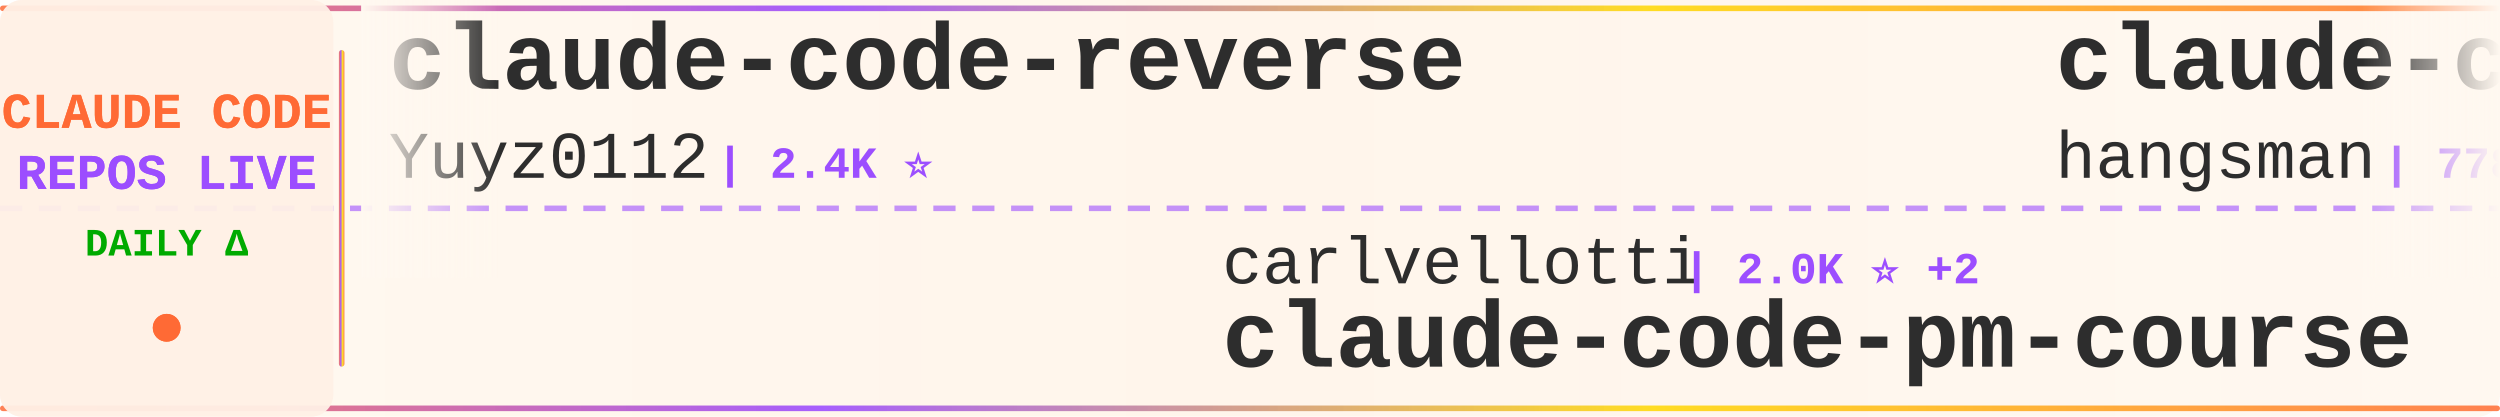
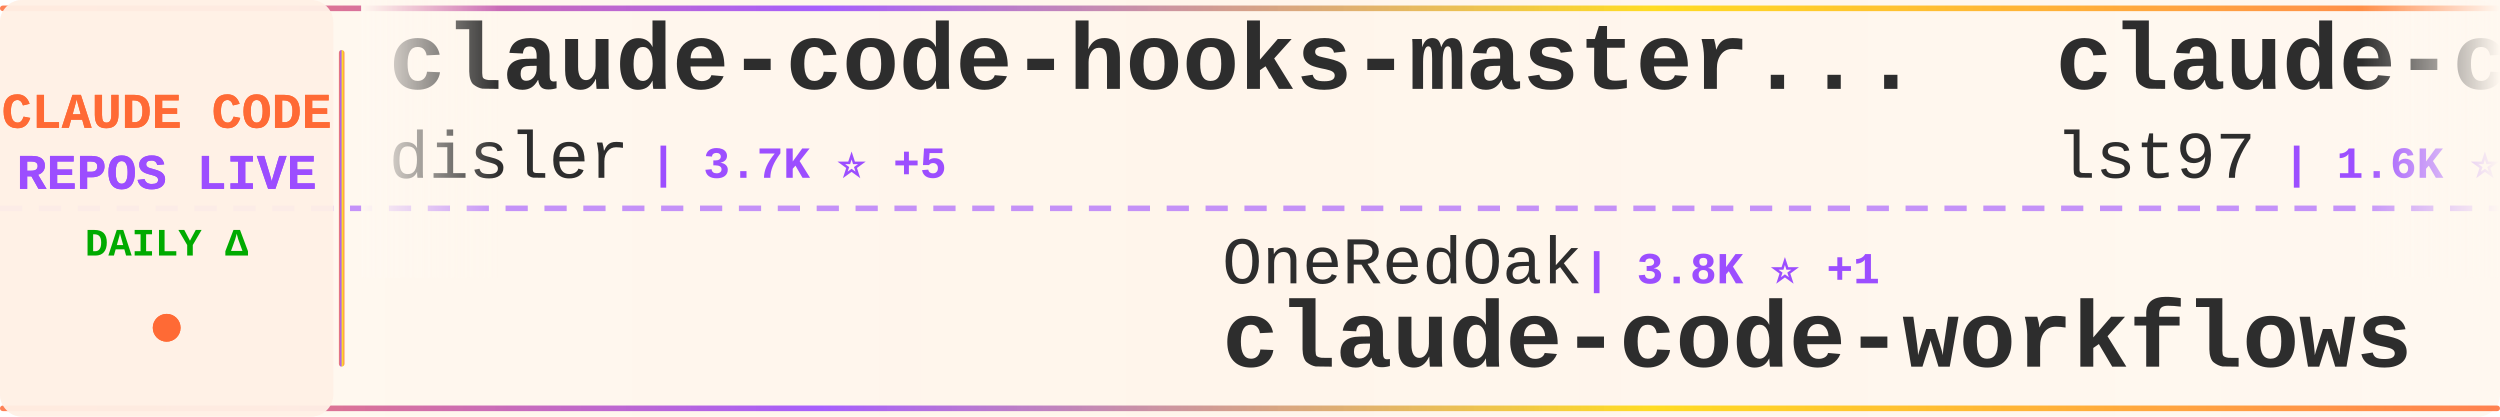
<svg xmlns="http://www.w3.org/2000/svg" width="900" height="150">
  <defs>
    <linearGradient id="tickerBg" x1="0%" y1="0%" x2="100%" y2="0%">
      <stop offset="0%" style="stop-color:#fff8f0;stop-opacity:0.98" />
      <stop offset="50%" style="stop-color:#fff5eb;stop-opacity:1" />
      <stop offset="100%" style="stop-color:#fff8f0;stop-opacity:0.98" />
    </linearGradient>
    <linearGradient id="borderGrad" x1="0%" y1="0%" x2="100%" y2="0%">
      <stop offset="0%" style="stop-color:#FF6B35;stop-opacity:0.85">
        <animate attributeName="stop-opacity" values="0.85;1;0.85" dur="2s" repeatCount="indefinite" />
      </stop>
      <stop offset="33%" style="stop-color:#9C4EFF;stop-opacity:0.9">
        <animate attributeName="stop-opacity" values="0.9;1;0.9" dur="2.2s" repeatCount="indefinite" />
      </stop>
      <stop offset="66%" style="stop-color:#FFD700;stop-opacity:0.85">
        <animate attributeName="stop-opacity" values="0.85;1;0.85" dur="1.8s" repeatCount="indefinite" />
      </stop>
      <stop offset="100%" style="stop-color:#FF6B35;stop-opacity:0.85">
        <animate attributeName="stop-opacity" values="0.85;1;0.85" dur="2s" repeatCount="indefinite" />
      </stop>
    </linearGradient>
    <filter id="textGlow">
      <feGaussianBlur stdDeviation="0.15" result="coloredBlur" />
      <feMerge>
        <feMergeNode in="coloredBlur" />
        <feMergeNode in="SourceGraphic" />
      </feMerge>
    </filter>
    <filter id="metricGlow">
      <feGaussianBlur stdDeviation="0.2" result="coloredBlur" />
      <feMerge>
        <feMergeNode in="coloredBlur" />
        <feMergeNode in="SourceGraphic" />
      </feMerge>
    </filter>
    <linearGradient id="leftFade" x1="0%" y1="0%" x2="100%" y2="0%">
      <stop offset="0%" style="stop-color:#fff8f0;stop-opacity:1" />
      <stop offset="100%" style="stop-color:#fff8f0;stop-opacity:0" />
    </linearGradient>
    <linearGradient id="rightFade" x1="0%" y1="0%" x2="100%" y2="0%">
      <stop offset="0%" style="stop-color:#fff8f0;stop-opacity:0" />
      <stop offset="100%" style="stop-color:#fff8f0;stop-opacity:1" />
    </linearGradient>
  </defs>
  <rect width="900" height="150" fill="url(#tickerBg)" rx="8" />
  <rect x="0" y="2" width="900" height="2" fill="url(#borderGrad)" rx="1" />
  <rect x="0" y="146" width="900" height="2" fill="url(#borderGrad)" rx="1" />
  <line x1="0" y1="75" x2="900" y2="75" stroke="#9C4EFF" stroke-width="2" stroke-dasharray="8 6" opacity="0.6" />
  <rect x="0" y="0" width="120" height="150" fill="#fff0e6" opacity="0.95" rx="8" />
  <text x="60" y="46" font-family="'Courier New', monospace" font-size="18" font-weight="bold" fill="#FF6B35" text-anchor="middle" filter="url(#textGlow)">
    CLAUDE CODE
  </text>
  <text x="60" y="68" font-family="'Courier New', monospace" font-size="18" font-weight="bold" fill="#9C4EFF" text-anchor="middle" filter="url(#textGlow)">
    REPOS LIVE
  </text>
  <text x="60" y="92" font-family="'Courier New', monospace" font-size="14" font-weight="bold" fill="#00aa00" text-anchor="middle">
    DAILY Δ
  </text>
  <circle cx="60" cy="118" r="5" fill="#FF6B35" filter="url(#metricGlow)">
    <animate attributeName="r" values="4;6;4" dur="1.5s" repeatCount="indefinite" />
    <animate attributeName="opacity" values="0.6;1;0.6" dur="1.5s" repeatCount="indefinite" />
  </circle>
  <rect x="122" y="18" width="2" height="114" fill="url(#borderGrad)" rx="1" />
  <clipPath id="tickerClip">
    <rect x="130" y="0" width="770" height="150" />
  </clipPath>
  <g clip-path="url(#tickerClip)">
    <g id="tickerItems">
      <animateTransform attributeName="transform" attributeType="XML" type="translate" from="0 0" to="-3000 0" dur="54s" repeatCount="indefinite" />
      <g transform="translate(0, 0)">
-         <text x="140" y="32" font-family="'Courier New', monospace" font-size="34" font-weight="bold" fill="#2d2d2d">claude-code-reverse</text>
-         <text x="140" y="64" font-family="'Courier New', monospace" font-size="24" font-weight="normal" fill="#2d2d2d" opacity="1.0">Yuyz0112</text>
-         <text x="258" y="64" font-family="'Courier New', monospace" font-size="16" font-weight="bold" fill="#9C4EFF"> | 2.4K ⭐</text>
+         <text x="140" y="32" font-family="'Courier New', monospace" font-size="34" font-weight="bold" fill="#2d2d2d">claude-code-hooks-master...</text>
+         <text x="140" y="64" font-family="'Courier New', monospace" font-size="24" font-weight="normal" fill="#2d2d2d" opacity="1.0">disler</text>
+         <text x="234" y="64" font-family="'Courier New', monospace" font-size="16" font-weight="bold" fill="#9C4EFF"> | 3.7K ⭐ +5</text>
      </g>
      <g transform="translate(300, 0)">
-         <text x="140" y="102" font-family="'Courier New', monospace" font-size="24" font-weight="normal" fill="#2d2d2d" opacity="1.0">carlvellotti</text>
-         <text x="306" y="102" font-family="'Courier New', monospace" font-size="16" font-weight="bold" fill="#9C4EFF"> | 2.0K ⭐ +2</text>
-         <text x="140" y="132" font-family="'Courier New', monospace" font-size="34" font-weight="bold" fill="#2d2d2d">claude-code-pm-course</text>
+         <text x="140" y="102" font-family="'Courier New', monospace" font-size="24" font-weight="normal" fill="#2d2d2d" opacity="1.0">OneRedOak</text>
+         <text x="270" y="102" font-family="'Courier New', monospace" font-size="16" font-weight="bold" fill="#9C4EFF"> | 3.8K ⭐ +1</text>
+         <text x="140" y="132" font-family="'Courier New', monospace" font-size="34" font-weight="bold" fill="#2d2d2d">claude-code-workflows</text>
      </g>
      <g transform="translate(600, 0)">
-         <text x="140" y="32" font-family="'Courier New', monospace" font-size="34" font-weight="bold" fill="#2d2d2d">claude-code-source</text>
-         <text x="140" y="64" font-family="'Courier New', monospace" font-size="24" font-weight="normal" fill="#2d2d2d" opacity="1.0">hangsman</text>
-         <text x="258" y="64" font-family="'Courier New', monospace" font-size="16" font-weight="bold" fill="#9C4EFF"> | 778 ⭐ +1</text>
-       </g>
-       <g transform="translate(900, 0)">
-         <text x="140" y="102" font-family="'Courier New', monospace" font-size="24" font-weight="normal" fill="#2d2d2d" opacity="1.0">Piebald-AI</text>
-         <text x="282" y="102" font-family="'Courier New', monospace" font-size="16" font-weight="bold" fill="#9C4EFF"> | 10.2K ⭐ +30</text>
-         <text x="140" y="132" font-family="'Courier New', monospace" font-size="34" font-weight="bold" fill="#2d2d2d">claude-code-system-promp...</text>
-       </g>
-       <g transform="translate(1200, 0)">
        <text x="140" y="32" font-family="'Courier New', monospace" font-size="34" font-weight="bold" fill="#2d2d2d">claude-code-sub-agents</text>
        <text x="140" y="64" font-family="'Courier New', monospace" font-size="24" font-weight="normal" fill="#2d2d2d" opacity="1.0">lst97</text>
        <text x="222" y="64" font-family="'Courier New', monospace" font-size="16" font-weight="bold" fill="#9C4EFF"> | 1.6K ⭐ +1</text>
      </g>
+       <g transform="translate(900, 0)">
+         <text x="140" y="102" font-family="'Courier New', monospace" font-size="24" font-weight="normal" fill="#2d2d2d" opacity="1.0">luyao618</text>
+         <text x="258" y="102" font-family="'Courier New', monospace" font-size="16" font-weight="bold" fill="#9C4EFF"> | 1.4K ⭐ +6</text>
+         <text x="140" y="132" font-family="'Courier New', monospace" font-size="34" font-weight="bold" fill="#2d2d2d">Claude-Code-Source-Study</text>
+       </g>
+       <g transform="translate(1200, 0)">
+         <text x="140" y="32" font-family="'Courier New', monospace" font-size="34" font-weight="bold" fill="#2d2d2d">andrej-karpathy-skills</text>
+         <text x="140" y="64" font-family="'Courier New', monospace" font-size="24" font-weight="normal" fill="#2d2d2d" opacity="1.0">multica-ai</text>
+         <text x="282" y="64" font-family="'Courier New', monospace" font-size="16" font-weight="bold" fill="#9C4EFF"> | 131.1K ⭐ +1.4K</text>
+       </g>
      <g transform="translate(1500, 0)">
-         <text x="140" y="102" font-family="'Courier New', monospace" font-size="24" font-weight="normal" fill="#2d2d2d" opacity="1.0">nanocoai</text>
-         <text x="258" y="102" font-family="'Courier New', monospace" font-size="16" font-weight="bold" fill="#9C4EFF"> | 28.9K ⭐ +31</text>
-         <text x="140" y="132" font-family="'Courier New', monospace" font-size="34" font-weight="bold" fill="#2d2d2d">nanoclaw</text>
+         <text x="140" y="102" font-family="'Courier New', monospace" font-size="24" font-weight="normal" fill="#2d2d2d" opacity="1.0">darcyegb</text>
+         <text x="258" y="102" font-family="'Courier New', monospace" font-size="16" font-weight="bold" fill="#9C4EFF"> | 694 ⭐</text>
+         <text x="140" y="132" font-family="'Courier New', monospace" font-size="34" font-weight="bold" fill="#2d2d2d">ClaudeCodeAgents</text>
      </g>
      <g transform="translate(1800, 0)">
-         <text x="140" y="32" font-family="'Courier New', monospace" font-size="34" font-weight="bold" fill="#2d2d2d">Claude-Code-Source-Study</text>
-         <text x="140" y="64" font-family="'Courier New', monospace" font-size="24" font-weight="normal" fill="#2d2d2d" opacity="1.0">luyao618</text>
-         <text x="258" y="64" font-family="'Courier New', monospace" font-size="16" font-weight="bold" fill="#9C4EFF"> | 1.4K ⭐ +7</text>
+         <text x="140" y="32" font-family="'Courier New', monospace" font-size="34" font-weight="bold" fill="#2d2d2d">edmunds-claude-code</text>
+         <text x="140" y="64" font-family="'Courier New', monospace" font-size="24" font-weight="normal" fill="#2d2d2d" opacity="1.0">edmund-io</text>
+         <text x="270" y="64" font-family="'Courier New', monospace" font-size="16" font-weight="bold" fill="#9C4EFF"> | 1.4K ⭐ +2</text>
      </g>
      <g transform="translate(2100, 0)">
-         <text x="140" y="102" font-family="'Courier New', monospace" font-size="24" font-weight="normal" fill="#2d2d2d" opacity="1.0">LING71671</text>
-         <text x="270" y="102" font-family="'Courier New', monospace" font-size="16" font-weight="bold" fill="#9C4EFF"> | 830 ⭐</text>
-         <text x="140" y="132" font-family="'Courier New', monospace" font-size="34" font-weight="bold" fill="#2d2d2d">Open-ClaudeCode</text>
+         <text x="140" y="102" font-family="'Courier New', monospace" font-size="24" font-weight="normal" fill="#2d2d2d" opacity="1.0">ponponon</text>
+         <text x="258" y="102" font-family="'Courier New', monospace" font-size="16" font-weight="bold" fill="#9C4EFF"> | 2.2K ⭐ +1</text>
+         <text x="140" y="132" font-family="'Courier New', monospace" font-size="34" font-weight="bold" fill="#2d2d2d">claude_code_src</text>
      </g>
      <g transform="translate(2400, 0)">
-         <text x="140" y="32" font-family="'Courier New', monospace" font-size="34" font-weight="bold" fill="#2d2d2d">claude_code_src</text>
-         <text x="140" y="64" font-family="'Courier New', monospace" font-size="24" font-weight="normal" fill="#2d2d2d" opacity="1.0">ponponon</text>
-         <text x="258" y="64" font-family="'Courier New', monospace" font-size="16" font-weight="bold" fill="#9C4EFF"> | 2.2K ⭐ +2</text>
+         <text x="140" y="32" font-family="'Courier New', monospace" font-size="34" font-weight="bold" fill="#2d2d2d">claude-code-templates</text>
+         <text x="140" y="64" font-family="'Courier New', monospace" font-size="24" font-weight="normal" fill="#2d2d2d" opacity="1.0">davila7</text>
+         <text x="246" y="64" font-family="'Courier New', monospace" font-size="16" font-weight="bold" fill="#9C4EFF"> | 27.3K ⭐ +25</text>
      </g>
      <g transform="translate(2700, 0)">
-         <text x="140" y="102" font-family="'Courier New', monospace" font-size="24" font-weight="normal" fill="#2d2d2d" opacity="1.0">alejandrobalderas</text>
-         <text x="366" y="102" font-family="'Courier New', monospace" font-size="16" font-weight="bold" fill="#9C4EFF"> | 1.9K ⭐ +1</text>
-         <text x="140" y="132" font-family="'Courier New', monospace" font-size="34" font-weight="bold" fill="#2d2d2d">claude-code-from-source</text>
+         <text x="140" y="102" font-family="'Courier New', monospace" font-size="24" font-weight="normal" fill="#2d2d2d" opacity="1.0">JrCx7scC</text>
+         <text x="258" y="102" font-family="'Courier New', monospace" font-size="16" font-weight="bold" fill="#9C4EFF"> | 368 ⭐ +1</text>
+         <text x="140" y="132" font-family="'Courier New', monospace" font-size="34" font-weight="bold" fill="#2d2d2d">claude-code-source</text>
      </g>
      <g transform="translate(3000, 0)">
-         <text x="140" y="32" font-family="'Courier New', monospace" font-size="34" font-weight="bold" fill="#2d2d2d">claude-code-reverse</text>
-         <text x="140" y="64" font-family="'Courier New', monospace" font-size="24" font-weight="normal" fill="#2d2d2d" opacity="1.0">Yuyz0112</text>
-         <text x="258" y="64" font-family="'Courier New', monospace" font-size="16" font-weight="bold" fill="#9C4EFF"> | 2.4K ⭐</text>
+         <text x="140" y="32" font-family="'Courier New', monospace" font-size="34" font-weight="bold" fill="#2d2d2d">claude-code-hooks-master...</text>
+         <text x="140" y="64" font-family="'Courier New', monospace" font-size="24" font-weight="normal" fill="#2d2d2d" opacity="1.0">disler</text>
+         <text x="234" y="64" font-family="'Courier New', monospace" font-size="16" font-weight="bold" fill="#9C4EFF"> | 3.7K ⭐ +5</text>
      </g>
      <g transform="translate(3300, 0)">
-         <text x="140" y="102" font-family="'Courier New', monospace" font-size="24" font-weight="normal" fill="#2d2d2d" opacity="1.0">carlvellotti</text>
-         <text x="306" y="102" font-family="'Courier New', monospace" font-size="16" font-weight="bold" fill="#9C4EFF"> | 2.0K ⭐ +2</text>
-         <text x="140" y="132" font-family="'Courier New', monospace" font-size="34" font-weight="bold" fill="#2d2d2d">claude-code-pm-course</text>
+         <text x="140" y="102" font-family="'Courier New', monospace" font-size="24" font-weight="normal" fill="#2d2d2d" opacity="1.0">OneRedOak</text>
+         <text x="270" y="102" font-family="'Courier New', monospace" font-size="16" font-weight="bold" fill="#9C4EFF"> | 3.8K ⭐ +1</text>
+         <text x="140" y="132" font-family="'Courier New', monospace" font-size="34" font-weight="bold" fill="#2d2d2d">claude-code-workflows</text>
      </g>
      <g transform="translate(3600, 0)">
-         <text x="140" y="32" font-family="'Courier New', monospace" font-size="34" font-weight="bold" fill="#2d2d2d">claude-code-source</text>
-         <text x="140" y="64" font-family="'Courier New', monospace" font-size="24" font-weight="normal" fill="#2d2d2d" opacity="1.0">hangsman</text>
-         <text x="258" y="64" font-family="'Courier New', monospace" font-size="16" font-weight="bold" fill="#9C4EFF"> | 778 ⭐ +1</text>
+         <text x="140" y="32" font-family="'Courier New', monospace" font-size="34" font-weight="bold" fill="#2d2d2d">claude-code-sub-agents</text>
+         <text x="140" y="64" font-family="'Courier New', monospace" font-size="24" font-weight="normal" fill="#2d2d2d" opacity="1.0">lst97</text>
+         <text x="222" y="64" font-family="'Courier New', monospace" font-size="16" font-weight="bold" fill="#9C4EFF"> | 1.6K ⭐ +1</text>
      </g>
      <g transform="translate(3900, 0)">
-         <text x="140" y="102" font-family="'Courier New', monospace" font-size="24" font-weight="normal" fill="#2d2d2d" opacity="1.0">Piebald-AI</text>
-         <text x="282" y="102" font-family="'Courier New', monospace" font-size="16" font-weight="bold" fill="#9C4EFF"> | 10.2K ⭐ +30</text>
-         <text x="140" y="132" font-family="'Courier New', monospace" font-size="34" font-weight="bold" fill="#2d2d2d">claude-code-system-promp...</text>
+         <text x="140" y="102" font-family="'Courier New', monospace" font-size="24" font-weight="normal" fill="#2d2d2d" opacity="1.0">luyao618</text>
+         <text x="258" y="102" font-family="'Courier New', monospace" font-size="16" font-weight="bold" fill="#9C4EFF"> | 1.4K ⭐ +6</text>
+         <text x="140" y="132" font-family="'Courier New', monospace" font-size="34" font-weight="bold" fill="#2d2d2d">Claude-Code-Source-Study</text>
      </g>
    </g>
  </g>
  <rect x="130" y="0" width="50" height="100" fill="url(#leftFade)" />
  <rect x="850" y="0" width="50" height="100" fill="url(#rightFade)" />
</svg>
